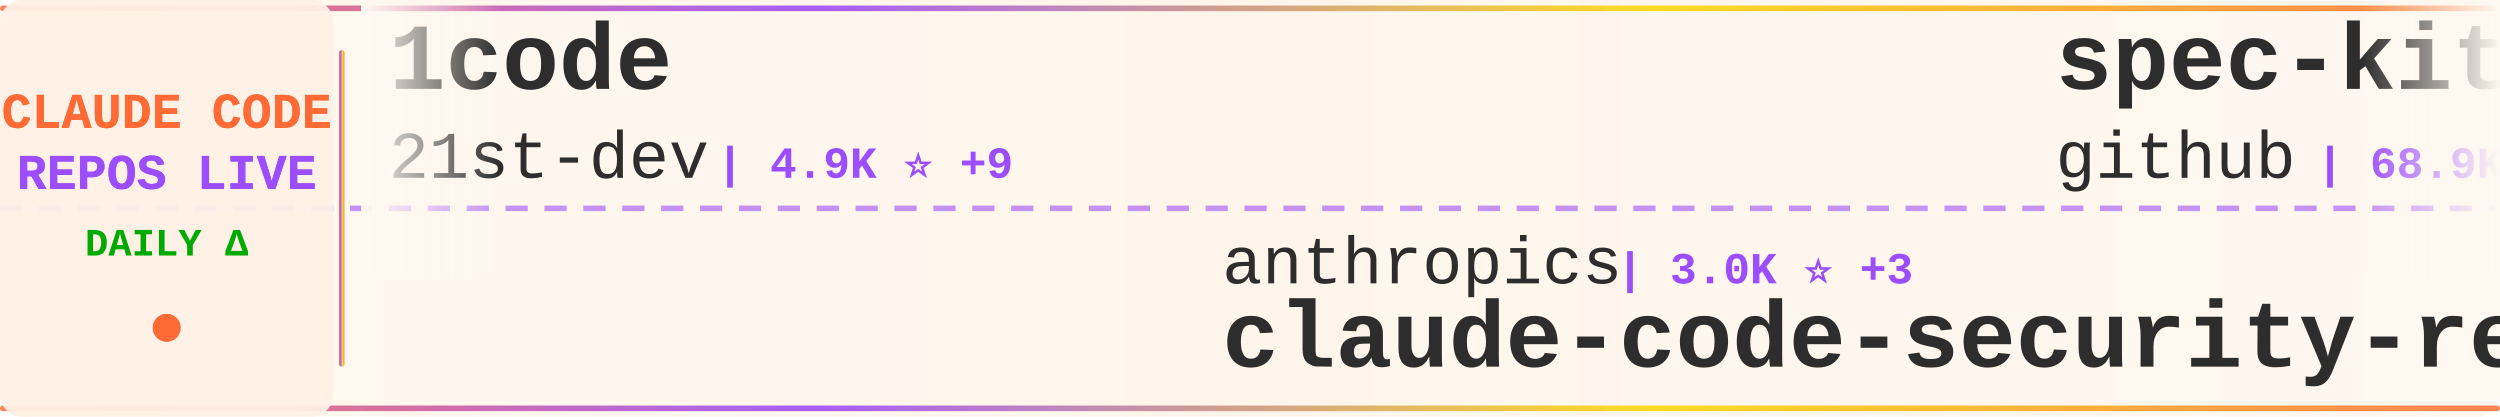
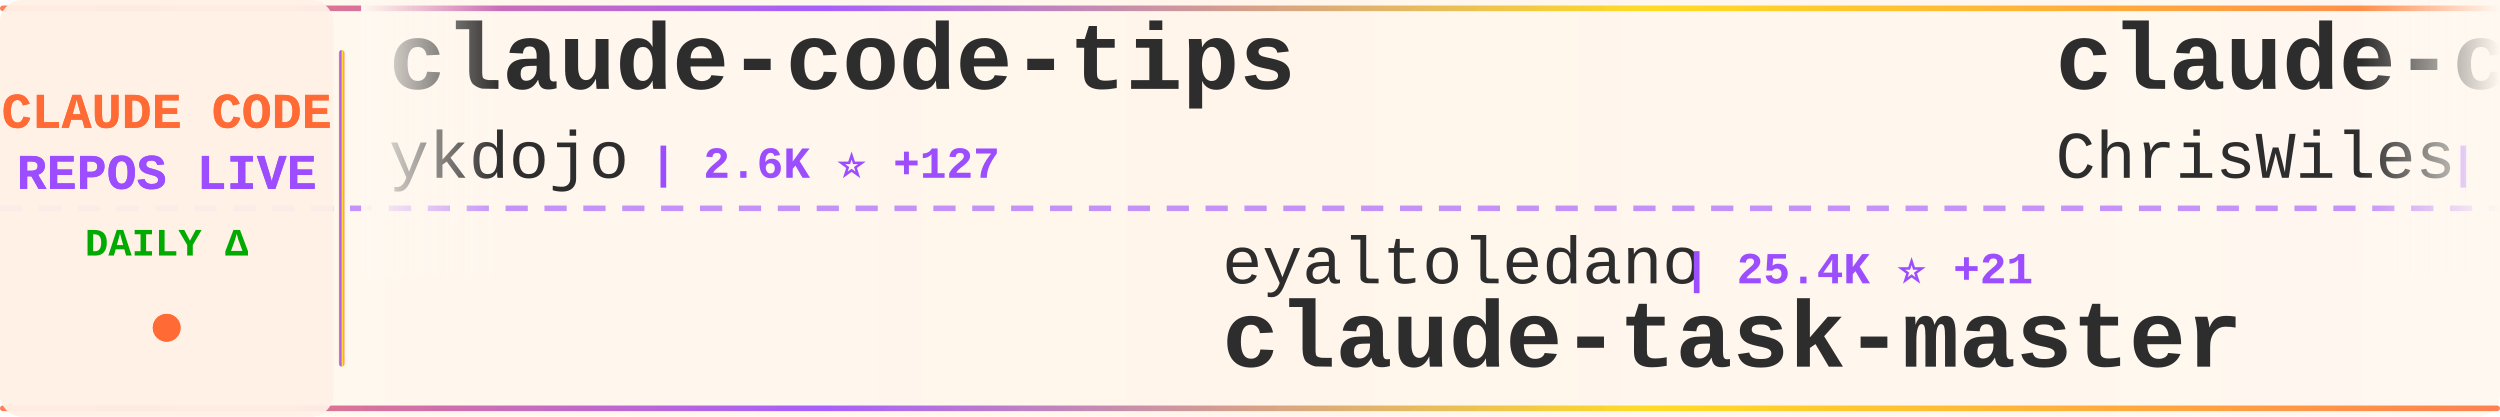
<svg xmlns="http://www.w3.org/2000/svg" width="900" height="150">
  <defs>
    <linearGradient id="tickerBg" x1="0%" y1="0%" x2="100%" y2="0%">
      <stop offset="0%" style="stop-color:#fff8f0;stop-opacity:0.98" />
      <stop offset="50%" style="stop-color:#fff5eb;stop-opacity:1" />
      <stop offset="100%" style="stop-color:#fff8f0;stop-opacity:0.98" />
    </linearGradient>
    <linearGradient id="borderGrad" x1="0%" y1="0%" x2="100%" y2="0%">
      <stop offset="0%" style="stop-color:#FF6B35;stop-opacity:0.85">
        <animate attributeName="stop-opacity" values="0.85;1;0.85" dur="2s" repeatCount="indefinite" />
      </stop>
      <stop offset="33%" style="stop-color:#9C4EFF;stop-opacity:0.9">
        <animate attributeName="stop-opacity" values="0.9;1;0.9" dur="2.2s" repeatCount="indefinite" />
      </stop>
      <stop offset="66%" style="stop-color:#FFD700;stop-opacity:0.85">
        <animate attributeName="stop-opacity" values="0.85;1;0.85" dur="1.8s" repeatCount="indefinite" />
      </stop>
      <stop offset="100%" style="stop-color:#FF6B35;stop-opacity:0.85">
        <animate attributeName="stop-opacity" values="0.85;1;0.85" dur="2s" repeatCount="indefinite" />
      </stop>
    </linearGradient>
    <filter id="textGlow">
      <feGaussianBlur stdDeviation="0.15" result="coloredBlur" />
      <feMerge>
        <feMergeNode in="coloredBlur" />
        <feMergeNode in="SourceGraphic" />
      </feMerge>
    </filter>
    <filter id="metricGlow">
      <feGaussianBlur stdDeviation="0.2" result="coloredBlur" />
      <feMerge>
        <feMergeNode in="coloredBlur" />
        <feMergeNode in="SourceGraphic" />
      </feMerge>
    </filter>
    <linearGradient id="leftFade" x1="0%" y1="0%" x2="100%" y2="0%">
      <stop offset="0%" style="stop-color:#fff8f0;stop-opacity:1" />
      <stop offset="100%" style="stop-color:#fff8f0;stop-opacity:0" />
    </linearGradient>
    <linearGradient id="rightFade" x1="0%" y1="0%" x2="100%" y2="0%">
      <stop offset="0%" style="stop-color:#fff8f0;stop-opacity:0" />
      <stop offset="100%" style="stop-color:#fff8f0;stop-opacity:1" />
    </linearGradient>
  </defs>
  <rect width="900" height="150" fill="url(#tickerBg)" rx="8" />
  <rect x="0" y="2" width="900" height="2" fill="url(#borderGrad)" rx="1" />
  <rect x="0" y="146" width="900" height="2" fill="url(#borderGrad)" rx="1" />
  <line x1="0" y1="75" x2="900" y2="75" stroke="#9C4EFF" stroke-width="2" stroke-dasharray="8 6" opacity="0.6" />
  <rect x="0" y="0" width="120" height="150" fill="#fff0e6" opacity="0.95" rx="8" />
  <text x="60" y="46" font-family="'Courier New', monospace" font-size="18" font-weight="bold" fill="#FF6B35" text-anchor="middle" filter="url(#textGlow)">
    CLAUDE CODE
  </text>
  <text x="60" y="68" font-family="'Courier New', monospace" font-size="18" font-weight="bold" fill="#9C4EFF" text-anchor="middle" filter="url(#textGlow)">
    REPOS LIVE
  </text>
  <text x="60" y="92" font-family="'Courier New', monospace" font-size="14" font-weight="bold" fill="#00aa00" text-anchor="middle">
    DAILY Δ
  </text>
  <circle cx="60" cy="118" r="5" fill="#FF6B35" filter="url(#metricGlow)">
    <animate attributeName="r" values="4;6;4" dur="1.5s" repeatCount="indefinite" />
    <animate attributeName="opacity" values="0.6;1;0.6" dur="1.5s" repeatCount="indefinite" />
  </circle>
  <rect x="122" y="18" width="2" height="114" fill="url(#borderGrad)" rx="1" />
  <clipPath id="tickerClip">
    <rect x="130" y="0" width="770" height="150" />
  </clipPath>
  <g clip-path="url(#tickerClip)">
    <g id="tickerItems">
      <animateTransform attributeName="transform" attributeType="XML" type="translate" from="0 0" to="-3000 0" dur="54s" repeatCount="indefinite" />
      <g transform="translate(0, 0)">
-         <text x="140" y="32" font-family="'Courier New', monospace" font-size="34" font-weight="bold" fill="#2d2d2d">1code</text>
-         <text x="140" y="64" font-family="'Courier New', monospace" font-size="24" font-weight="normal" fill="#2d2d2d" opacity="1.0">21st-dev</text>
-         <text x="258" y="64" font-family="'Courier New', monospace" font-size="16" font-weight="bold" fill="#9C4EFF"> | 4.9K ⭐ +9</text>
+         <text x="140" y="32" font-family="'Courier New', monospace" font-size="34" font-weight="bold" fill="#2d2d2d">claude-code-tips</text>
+         <text x="140" y="64" font-family="'Courier New', monospace" font-size="24" font-weight="normal" fill="#2d2d2d" opacity="1.0">ykdojo</text>
+         <text x="234" y="64" font-family="'Courier New', monospace" font-size="16" font-weight="bold" fill="#9C4EFF"> | 2.6K ⭐ +127</text>
      </g>
      <g transform="translate(300, 0)">
-         <text x="140" y="102" font-family="'Courier New', monospace" font-size="24" font-weight="normal" fill="#2d2d2d" opacity="1.0">anthropics</text>
-         <text x="282" y="102" font-family="'Courier New', monospace" font-size="16" font-weight="bold" fill="#9C4EFF"> | 3.0K ⭐ +3</text>
-         <text x="140" y="132" font-family="'Courier New', monospace" font-size="34" font-weight="bold" fill="#2d2d2d">claude-code-security-rev...</text>
+         <text x="140" y="102" font-family="'Courier New', monospace" font-size="24" font-weight="normal" fill="#2d2d2d" opacity="1.0">eyaltoledano</text>
+         <text x="306" y="102" font-family="'Courier New', monospace" font-size="16" font-weight="bold" fill="#9C4EFF"> | 25.4K ⭐ +21</text>
+         <text x="140" y="132" font-family="'Courier New', monospace" font-size="34" font-weight="bold" fill="#2d2d2d">claude-task-master</text>
      </g>
      <g transform="translate(600, 0)">
-         <text x="140" y="32" font-family="'Courier New', monospace" font-size="34" font-weight="bold" fill="#2d2d2d">spec-kit</text>
-         <text x="140" y="64" font-family="'Courier New', monospace" font-size="24" font-weight="normal" fill="#2d2d2d" opacity="1.0">github</text>
-         <text x="234" y="64" font-family="'Courier New', monospace" font-size="16" font-weight="bold" fill="#9C4EFF"> | 68.9K ⭐ +282</text>
+         <text x="140" y="32" font-family="'Courier New', monospace" font-size="34" font-weight="bold" fill="#2d2d2d">claude-code-showcase</text>
+         <text x="140" y="64" font-family="'Courier New', monospace" font-size="24" font-weight="normal" fill="#2d2d2d" opacity="1.0">ChrisWiles</text>
+         <text x="282" y="64" font-family="'Courier New', monospace" font-size="16" font-weight="bold" fill="#9C4EFF"> | 5.3K ⭐ +9</text>
      </g>
      <g transform="translate(900, 0)">
-         <text x="140" y="102" font-family="'Courier New', monospace" font-size="24" font-weight="normal" fill="#2d2d2d" opacity="1.0">d-kimuson</text>
-         <text x="270" y="102" font-family="'Courier New', monospace" font-size="16" font-weight="bold" fill="#9C4EFF"> | 872 ⭐ +4</text>
-         <text x="140" y="132" font-family="'Courier New', monospace" font-size="34" font-weight="bold" fill="#2d2d2d">claude-code-viewer</text>
+         <text x="140" y="102" font-family="'Courier New', monospace" font-size="24" font-weight="normal" fill="#2d2d2d" opacity="1.0">shanraisshan</text>
+         <text x="306" y="102" font-family="'Courier New', monospace" font-size="16" font-weight="bold" fill="#9C4EFF"> | 2.3K ⭐ +95</text>
+         <text x="140" y="132" font-family="'Courier New', monospace" font-size="34" font-weight="bold" fill="#2d2d2d">claude-code-best-practic...</text>
      </g>
      <g transform="translate(1200, 0)">
-         <text x="140" y="32" font-family="'Courier New', monospace" font-size="34" font-weight="bold" fill="#2d2d2d">superpowers</text>
-         <text x="140" y="64" font-family="'Courier New', monospace" font-size="24" font-weight="normal" fill="#2d2d2d" opacity="1.0">obra</text>
-         <text x="210" y="64" font-family="'Courier New', monospace" font-size="16" font-weight="bold" fill="#9C4EFF"> | 49.4K ⭐ +672</text>
+         <text x="140" y="32" font-family="'Courier New', monospace" font-size="34" font-weight="bold" fill="#2d2d2d">claude-code-sub-agents</text>
+         <text x="140" y="64" font-family="'Courier New', monospace" font-size="24" font-weight="normal" fill="#2d2d2d" opacity="1.0">lst97</text>
+         <text x="222" y="64" font-family="'Courier New', monospace" font-size="16" font-weight="bold" fill="#9C4EFF"> | 1.4K ⭐ +2</text>
      </g>
      <g transform="translate(1500, 0)">
-         <text x="140" y="102" font-family="'Courier New', monospace" font-size="24" font-weight="normal" fill="#2d2d2d" opacity="1.0">bfly123</text>
-         <text x="246" y="102" font-family="'Courier New', monospace" font-size="16" font-weight="bold" fill="#9C4EFF"> | 1.1K ⭐ +12</text>
-         <text x="140" y="132" font-family="'Courier New', monospace" font-size="34" font-weight="bold" fill="#2d2d2d">claude_code_bridge</text>
+         <text x="140" y="102" font-family="'Courier New', monospace" font-size="24" font-weight="normal" fill="#2d2d2d" opacity="1.0">laravel</text>
+         <text x="246" y="102" font-family="'Courier New', monospace" font-size="16" font-weight="bold" fill="#9C4EFF"> | 489 ⭐ +2</text>
+         <text x="140" y="132" font-family="'Courier New', monospace" font-size="34" font-weight="bold" fill="#2d2d2d">claude-code</text>
      </g>
      <g transform="translate(1800, 0)">
-         <text x="140" y="32" font-family="'Courier New', monospace" font-size="34" font-weight="bold" fill="#2d2d2d">Claudable</text>
-         <text x="140" y="64" font-family="'Courier New', monospace" font-size="24" font-weight="normal" fill="#2d2d2d" opacity="1.0">opactorai</text>
-         <text x="270" y="64" font-family="'Courier New', monospace" font-size="16" font-weight="bold" fill="#9C4EFF"> | 3.7K ⭐ +1</text>
+         <text x="140" y="32" font-family="'Courier New', monospace" font-size="34" font-weight="bold" fill="#2d2d2d">claude-code-router</text>
+         <text x="140" y="64" font-family="'Courier New', monospace" font-size="24" font-weight="normal" fill="#2d2d2d" opacity="1.0">musistudio</text>
+         <text x="282" y="64" font-family="'Courier New', monospace" font-size="16" font-weight="bold" fill="#9C4EFF"> | 27.6K ⭐ +65</text>
      </g>
      <g transform="translate(2100, 0)">
-         <text x="140" y="102" font-family="'Courier New', monospace" font-size="24" font-weight="normal" fill="#2d2d2d" opacity="1.0">jeremylongshore</text>
-         <text x="342" y="102" font-family="'Courier New', monospace" font-size="16" font-weight="bold" fill="#9C4EFF"> | 1.3K ⭐ +9</text>
-         <text x="140" y="132" font-family="'Courier New', monospace" font-size="34" font-weight="bold" fill="#2d2d2d">claude-code-plugins-plus...</text>
+         <text x="140" y="102" font-family="'Courier New', monospace" font-size="24" font-weight="normal" fill="#2d2d2d" opacity="1.0">winfunc</text>
+         <text x="246" y="102" font-family="'Courier New', monospace" font-size="16" font-weight="bold" fill="#9C4EFF"> | 20.5K ⭐ +20</text>
+         <text x="140" y="132" font-family="'Courier New', monospace" font-size="34" font-weight="bold" fill="#2d2d2d">opcode</text>
      </g>
      <g transform="translate(2400, 0)">
-         <text x="140" y="32" font-family="'Courier New', monospace" font-size="34" font-weight="bold" fill="#2d2d2d">wechat-bot</text>
-         <text x="140" y="64" font-family="'Courier New', monospace" font-size="24" font-weight="normal" fill="#2d2d2d" opacity="1.0">cixingguangming55555</text>
-         <text x="402" y="64" font-family="'Courier New', monospace" font-size="16" font-weight="bold" fill="#9C4EFF"> | 2.5K ⭐ +1</text>
+         <text x="140" y="32" font-family="'Courier New', monospace" font-size="34" font-weight="bold" fill="#2d2d2d">claude-code-proxy</text>
+         <text x="140" y="64" font-family="'Courier New', monospace" font-size="24" font-weight="normal" fill="#2d2d2d" opacity="1.0">fuergaosi233</text>
+         <text x="306" y="64" font-family="'Courier New', monospace" font-size="16" font-weight="bold" fill="#9C4EFF"> | 2.0K ⭐ +5</text>
      </g>
      <g transform="translate(2700, 0)">
-         <text x="140" y="102" font-family="'Courier New', monospace" font-size="24" font-weight="normal" fill="#2d2d2d" opacity="1.0">davila7</text>
-         <text x="246" y="102" font-family="'Courier New', monospace" font-size="16" font-weight="bold" fill="#9C4EFF"> | 20.1K ⭐ +108</text>
-         <text x="140" y="132" font-family="'Courier New', monospace" font-size="34" font-weight="bold" fill="#2d2d2d">claude-code-templates</text>
+         <text x="140" y="102" font-family="'Courier New', monospace" font-size="24" font-weight="normal" fill="#2d2d2d" opacity="1.0">peterkrueck</text>
+         <text x="294" y="102" font-family="'Courier New', monospace" font-size="16" font-weight="bold" fill="#9C4EFF"> | 1.3K ⭐ +1</text>
+         <text x="140" y="132" font-family="'Courier New', monospace" font-size="34" font-weight="bold" fill="#2d2d2d">Claude-Code-Development-...</text>
      </g>
      <g transform="translate(3000, 0)">
-         <text x="140" y="32" font-family="'Courier New', monospace" font-size="34" font-weight="bold" fill="#2d2d2d">1code</text>
-         <text x="140" y="64" font-family="'Courier New', monospace" font-size="24" font-weight="normal" fill="#2d2d2d" opacity="1.0">21st-dev</text>
-         <text x="258" y="64" font-family="'Courier New', monospace" font-size="16" font-weight="bold" fill="#9C4EFF"> | 4.9K ⭐ +9</text>
+         <text x="140" y="32" font-family="'Courier New', monospace" font-size="34" font-weight="bold" fill="#2d2d2d">claude-code-tips</text>
+         <text x="140" y="64" font-family="'Courier New', monospace" font-size="24" font-weight="normal" fill="#2d2d2d" opacity="1.0">ykdojo</text>
+         <text x="234" y="64" font-family="'Courier New', monospace" font-size="16" font-weight="bold" fill="#9C4EFF"> | 2.6K ⭐ +127</text>
      </g>
      <g transform="translate(3300, 0)">
-         <text x="140" y="102" font-family="'Courier New', monospace" font-size="24" font-weight="normal" fill="#2d2d2d" opacity="1.0">anthropics</text>
-         <text x="282" y="102" font-family="'Courier New', monospace" font-size="16" font-weight="bold" fill="#9C4EFF"> | 3.0K ⭐ +3</text>
-         <text x="140" y="132" font-family="'Courier New', monospace" font-size="34" font-weight="bold" fill="#2d2d2d">claude-code-security-rev...</text>
+         <text x="140" y="102" font-family="'Courier New', monospace" font-size="24" font-weight="normal" fill="#2d2d2d" opacity="1.0">eyaltoledano</text>
+         <text x="306" y="102" font-family="'Courier New', monospace" font-size="16" font-weight="bold" fill="#9C4EFF"> | 25.4K ⭐ +21</text>
+         <text x="140" y="132" font-family="'Courier New', monospace" font-size="34" font-weight="bold" fill="#2d2d2d">claude-task-master</text>
      </g>
      <g transform="translate(3600, 0)">
-         <text x="140" y="32" font-family="'Courier New', monospace" font-size="34" font-weight="bold" fill="#2d2d2d">spec-kit</text>
-         <text x="140" y="64" font-family="'Courier New', monospace" font-size="24" font-weight="normal" fill="#2d2d2d" opacity="1.0">github</text>
-         <text x="234" y="64" font-family="'Courier New', monospace" font-size="16" font-weight="bold" fill="#9C4EFF"> | 68.9K ⭐ +282</text>
+         <text x="140" y="32" font-family="'Courier New', monospace" font-size="34" font-weight="bold" fill="#2d2d2d">claude-code-showcase</text>
+         <text x="140" y="64" font-family="'Courier New', monospace" font-size="24" font-weight="normal" fill="#2d2d2d" opacity="1.0">ChrisWiles</text>
+         <text x="282" y="64" font-family="'Courier New', monospace" font-size="16" font-weight="bold" fill="#9C4EFF"> | 5.3K ⭐ +9</text>
      </g>
      <g transform="translate(3900, 0)">
-         <text x="140" y="102" font-family="'Courier New', monospace" font-size="24" font-weight="normal" fill="#2d2d2d" opacity="1.0">d-kimuson</text>
-         <text x="270" y="102" font-family="'Courier New', monospace" font-size="16" font-weight="bold" fill="#9C4EFF"> | 872 ⭐ +4</text>
-         <text x="140" y="132" font-family="'Courier New', monospace" font-size="34" font-weight="bold" fill="#2d2d2d">claude-code-viewer</text>
+         <text x="140" y="102" font-family="'Courier New', monospace" font-size="24" font-weight="normal" fill="#2d2d2d" opacity="1.0">shanraisshan</text>
+         <text x="306" y="102" font-family="'Courier New', monospace" font-size="16" font-weight="bold" fill="#9C4EFF"> | 2.3K ⭐ +95</text>
+         <text x="140" y="132" font-family="'Courier New', monospace" font-size="34" font-weight="bold" fill="#2d2d2d">claude-code-best-practic...</text>
      </g>
    </g>
  </g>
  <rect x="130" y="0" width="50" height="100" fill="url(#leftFade)" />
  <rect x="850" y="0" width="50" height="100" fill="url(#rightFade)" />
</svg>
